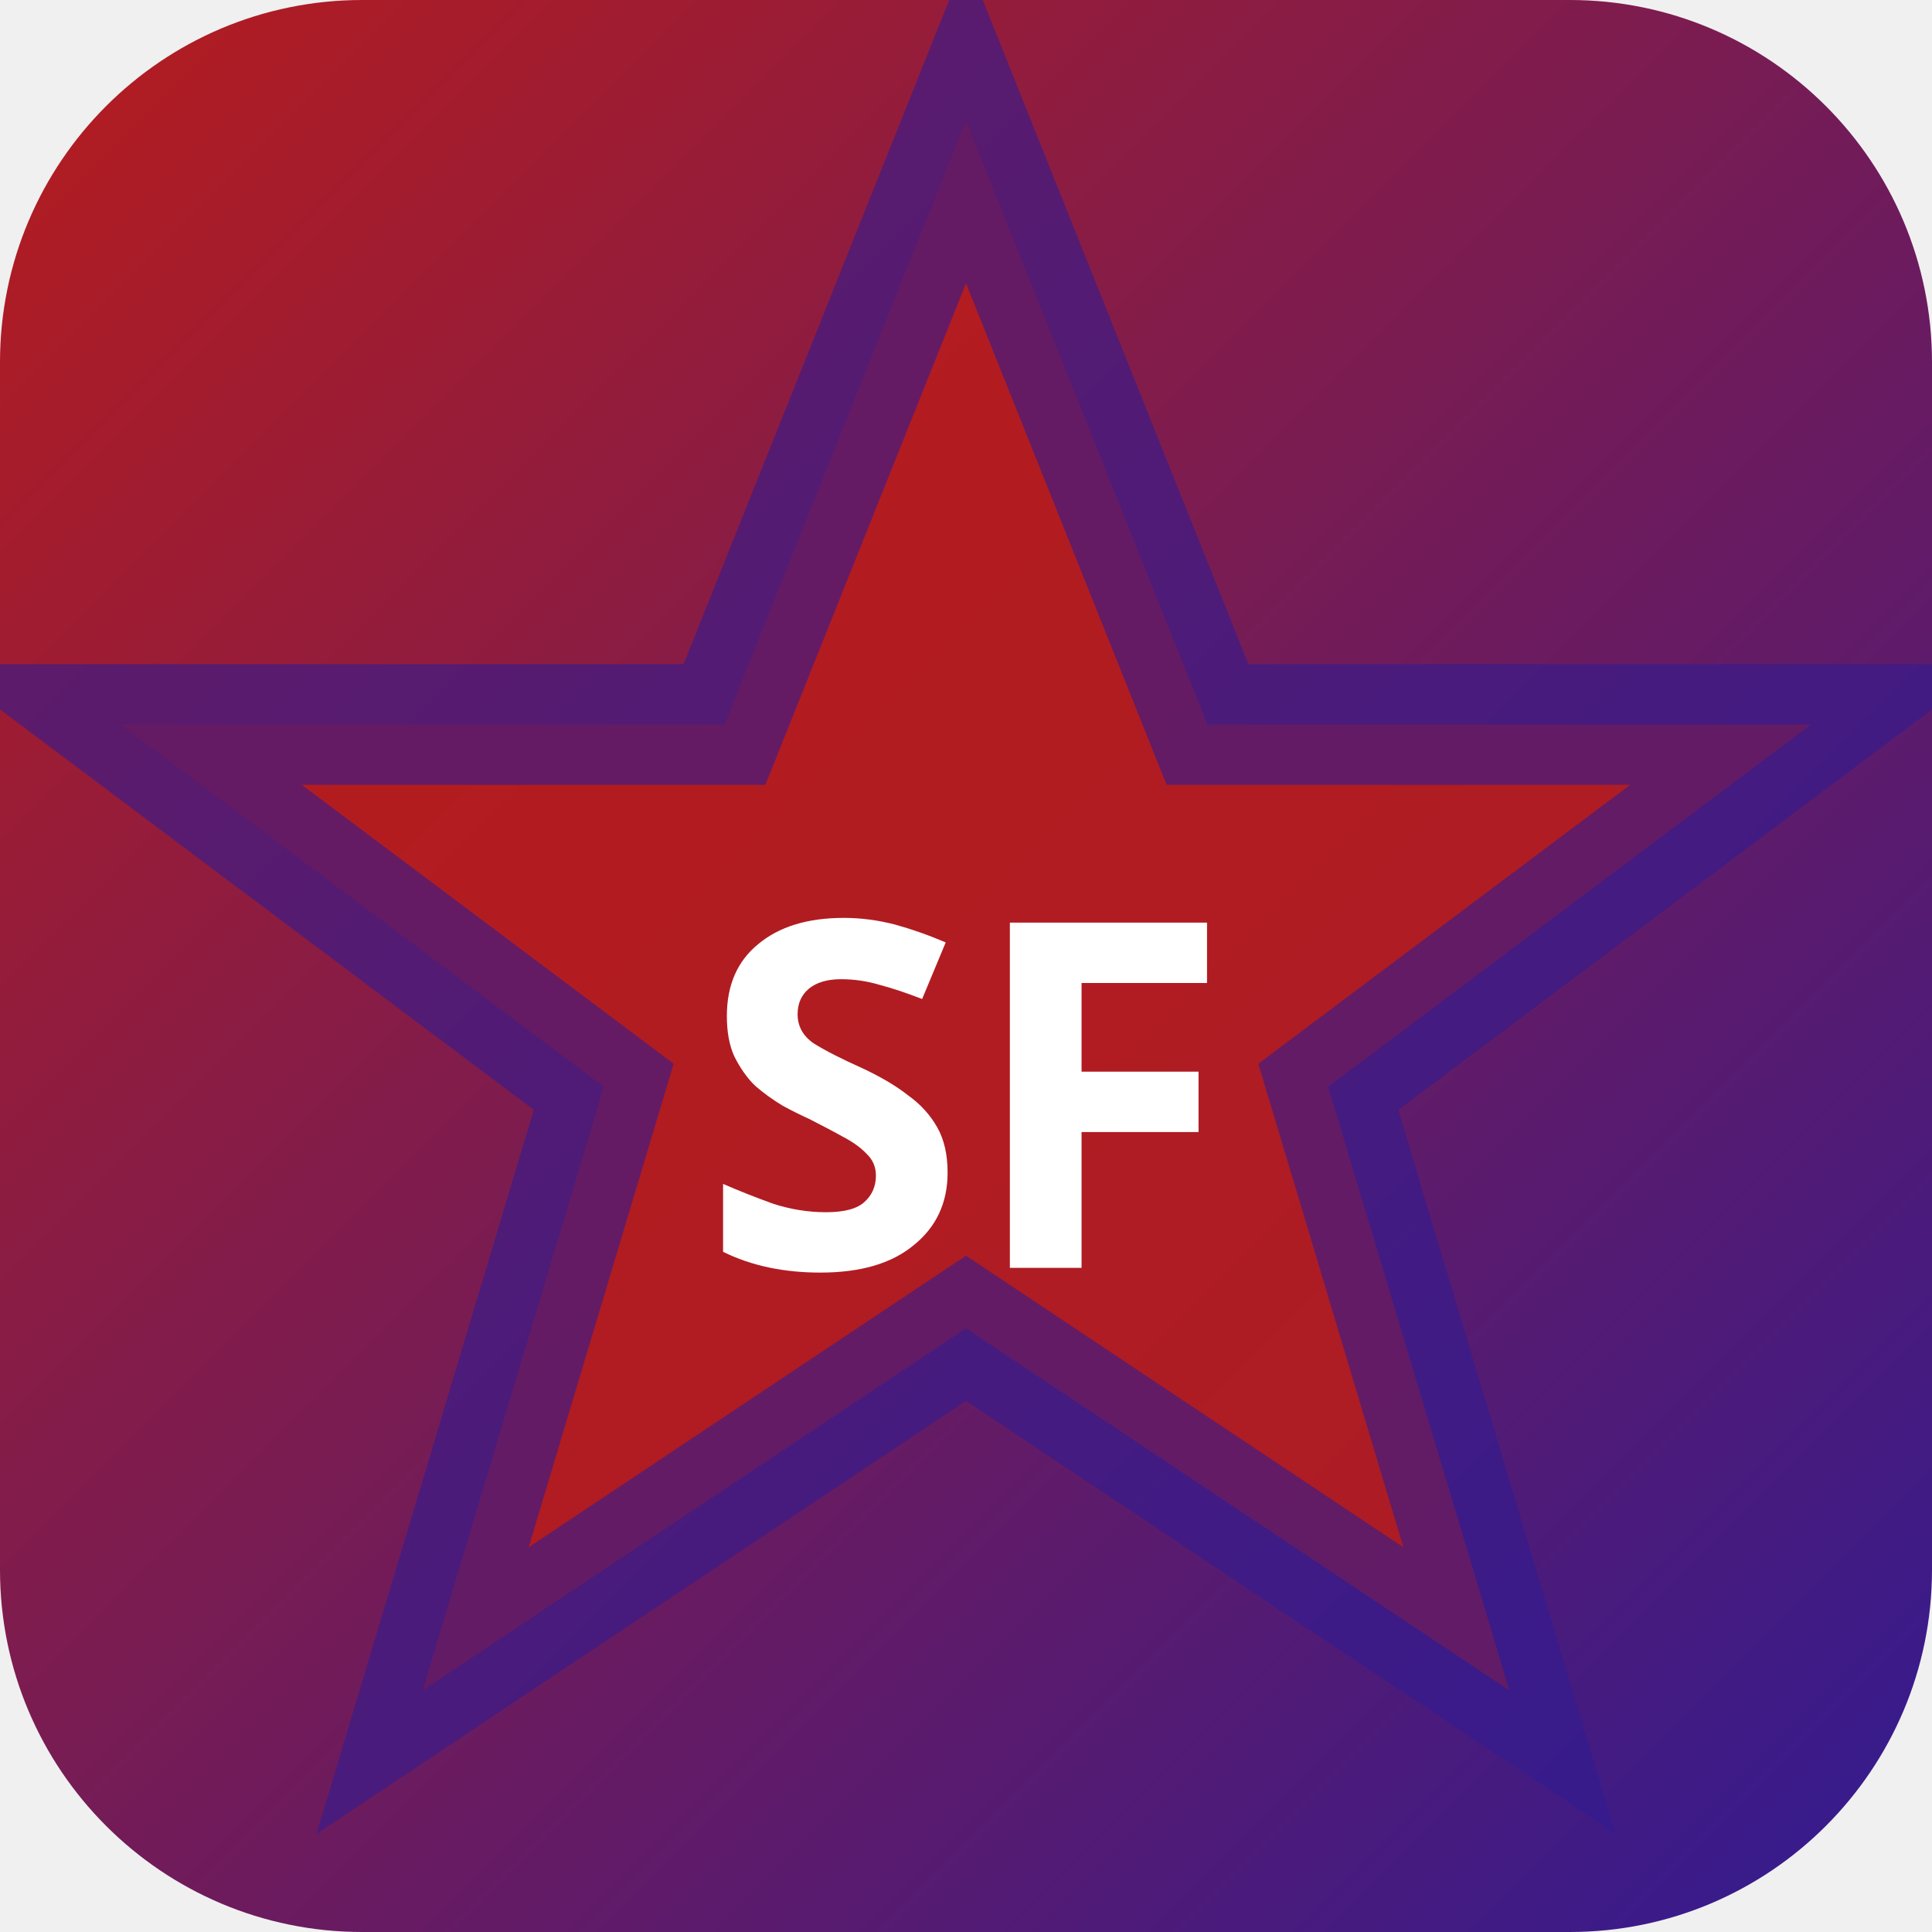
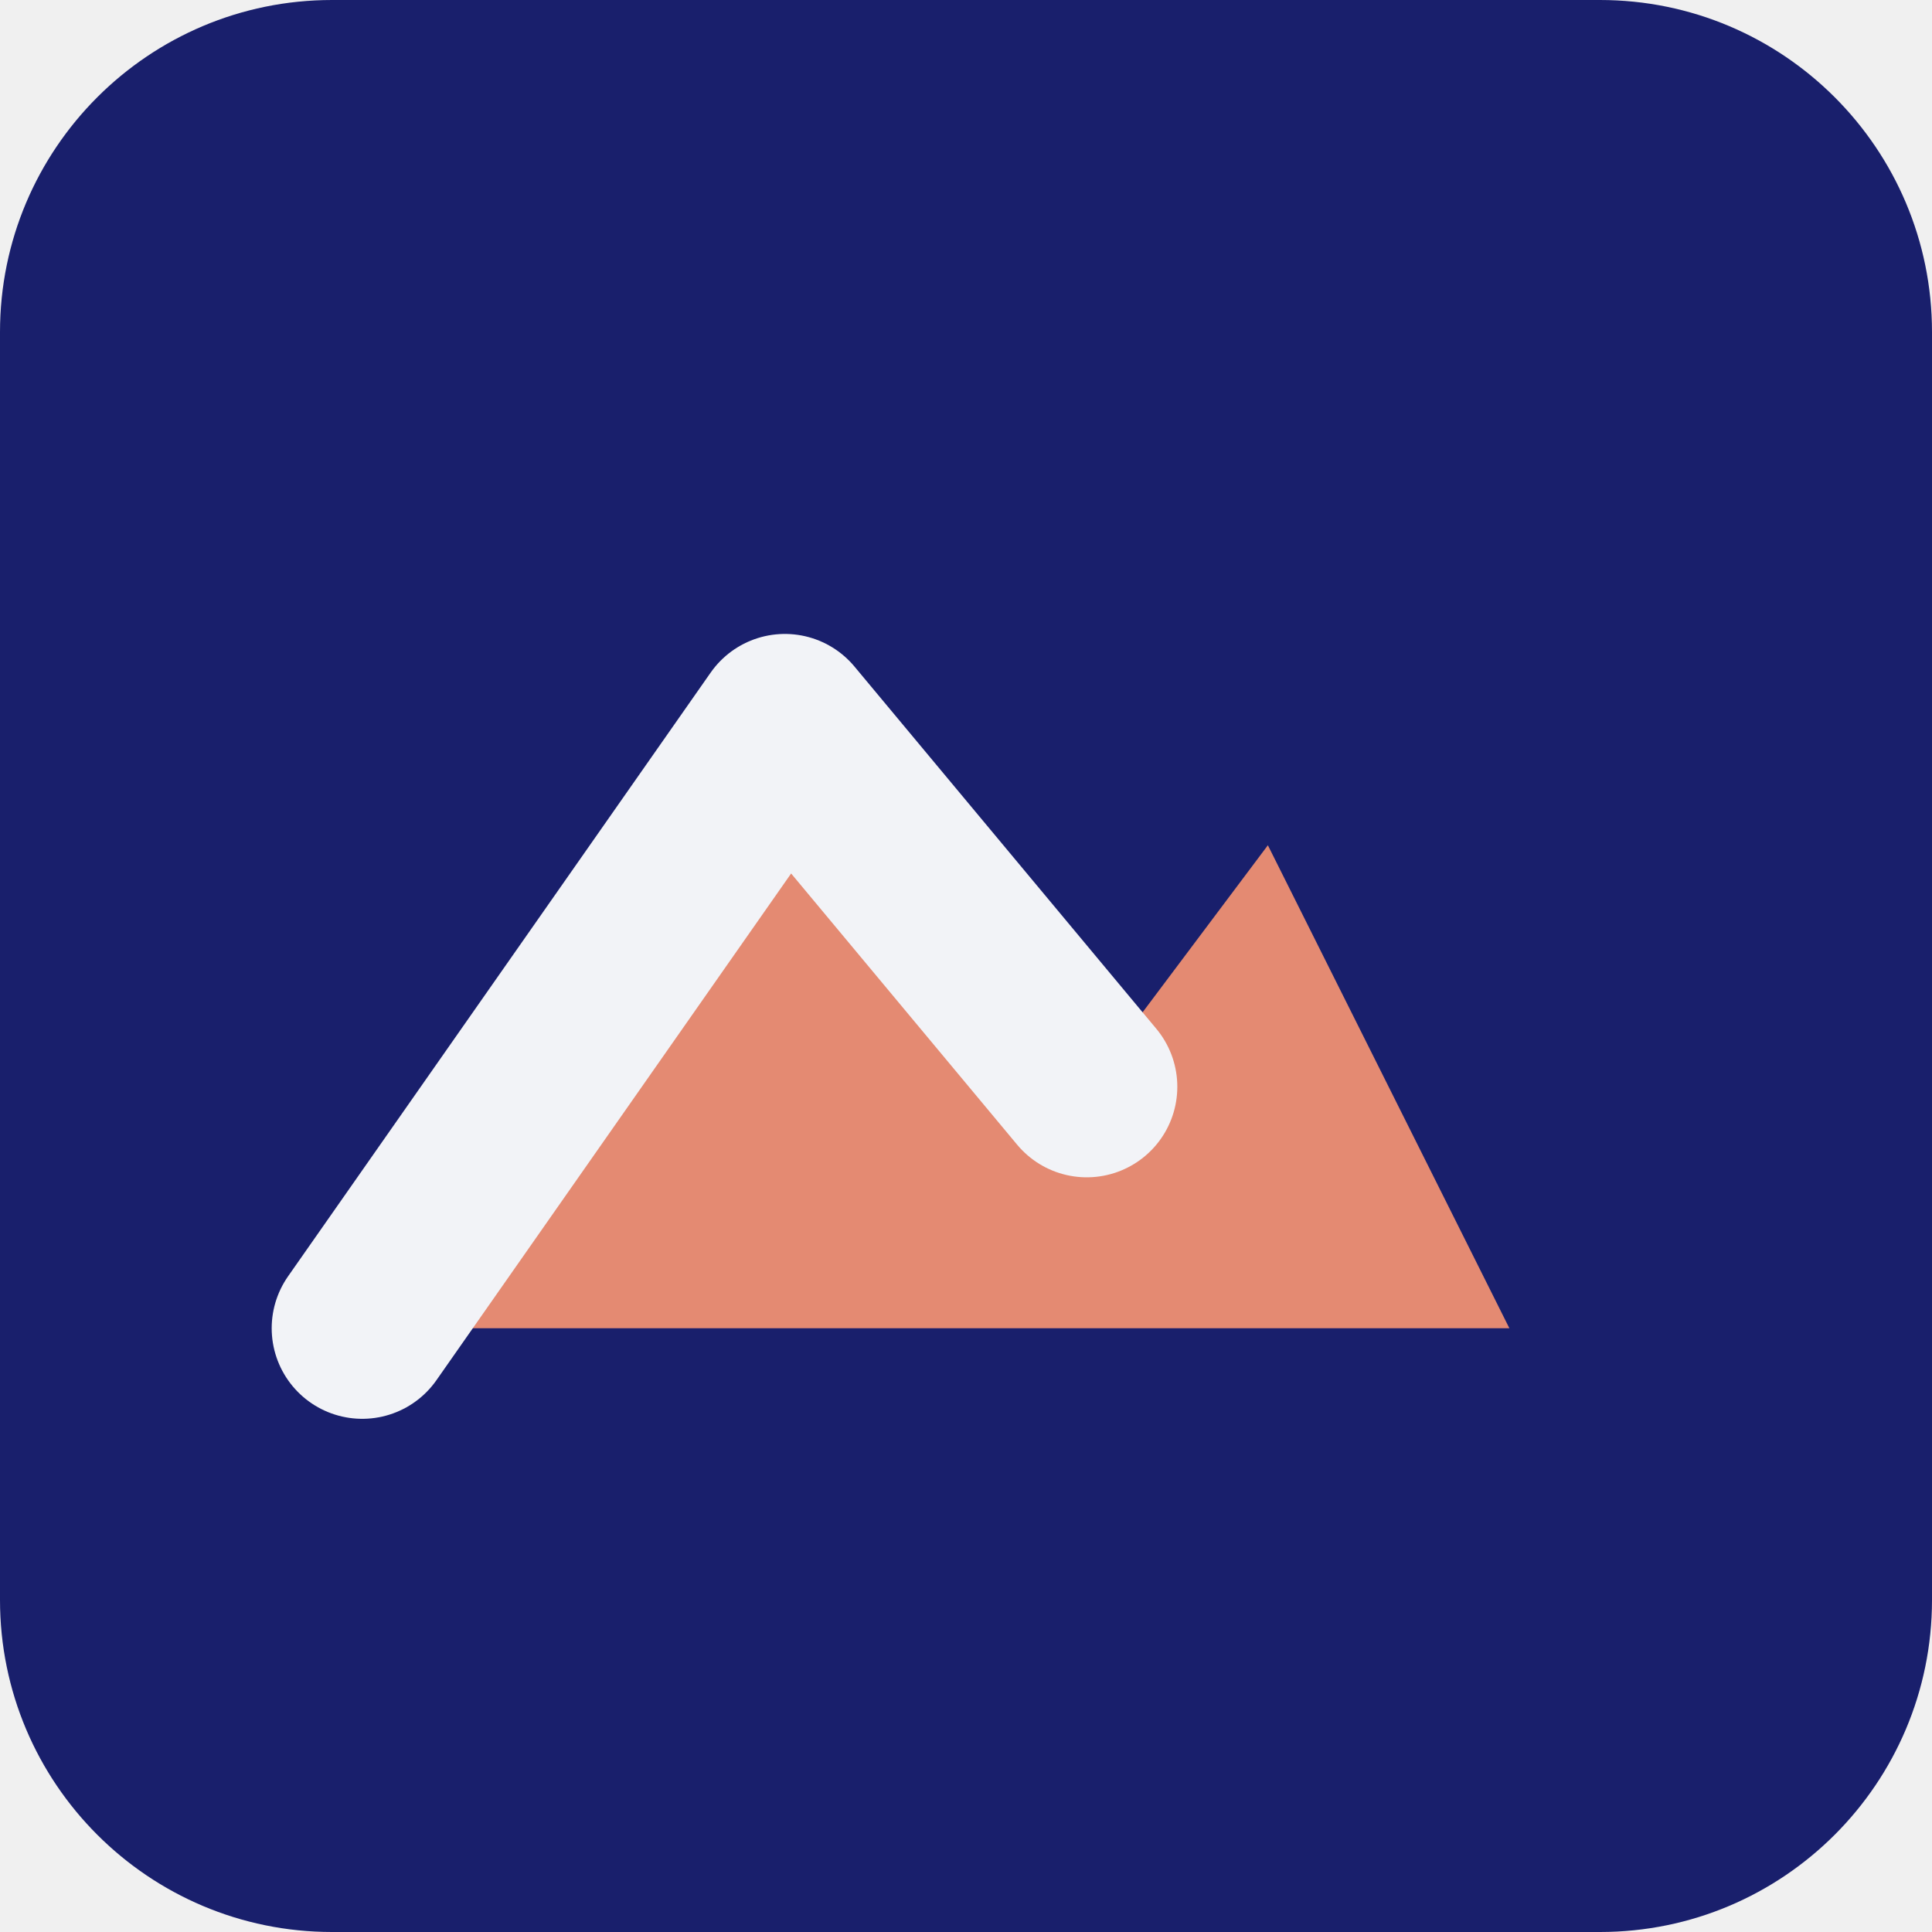
- <svg xmlns="http://www.w3.org/2000/svg" width="32" height="32" viewBox="0 0 32 32">
-   <defs>
-     <linearGradient id="bgsf-t" x1="0" y1="0" x2="1" y2="1">
-       <stop offset="0%" stop-color="#b71c1c" />
-       <stop offset="100%" stop-color="#311b92" />
-     </linearGradient>
-   </defs>
-   <rect width="32" height="32" rx="6" fill="url(#bgsf-t)" />
-   <polygon points="16,2 20,12 30,12 22,18 25,28 16,22 7,28 10,18 2,12 12,12" fill="rgba(183,28,28,0.9)" stroke="rgba(49,27,146,0.6)" stroke-width="2" />
-   <text x="16" y="21" text-anchor="middle" fill="#fff" font-size="8" font-weight="700" font-family="system-ui">SF</text>
+ <svg xmlns="http://www.w3.org/2000/svg" width="64" height="64" viewBox="0 0 64 64" role="img">
+   <rect width="64" height="64" rx="11" fill="hsl(235 63% 26%)" />
+   <g transform="rotate(0 32 32)">
+     <path d="M12 44 26 24l10 12 6-8 8 16Z" fill="hsl(13 68% 67%)" />
+     <path d="M12 44 26 24l10 12" fill="none" stroke="hsl(235 24% 96%)" stroke-width="6" stroke-linejoin="round" stroke-linecap="round" />
+   </g>
</svg>
